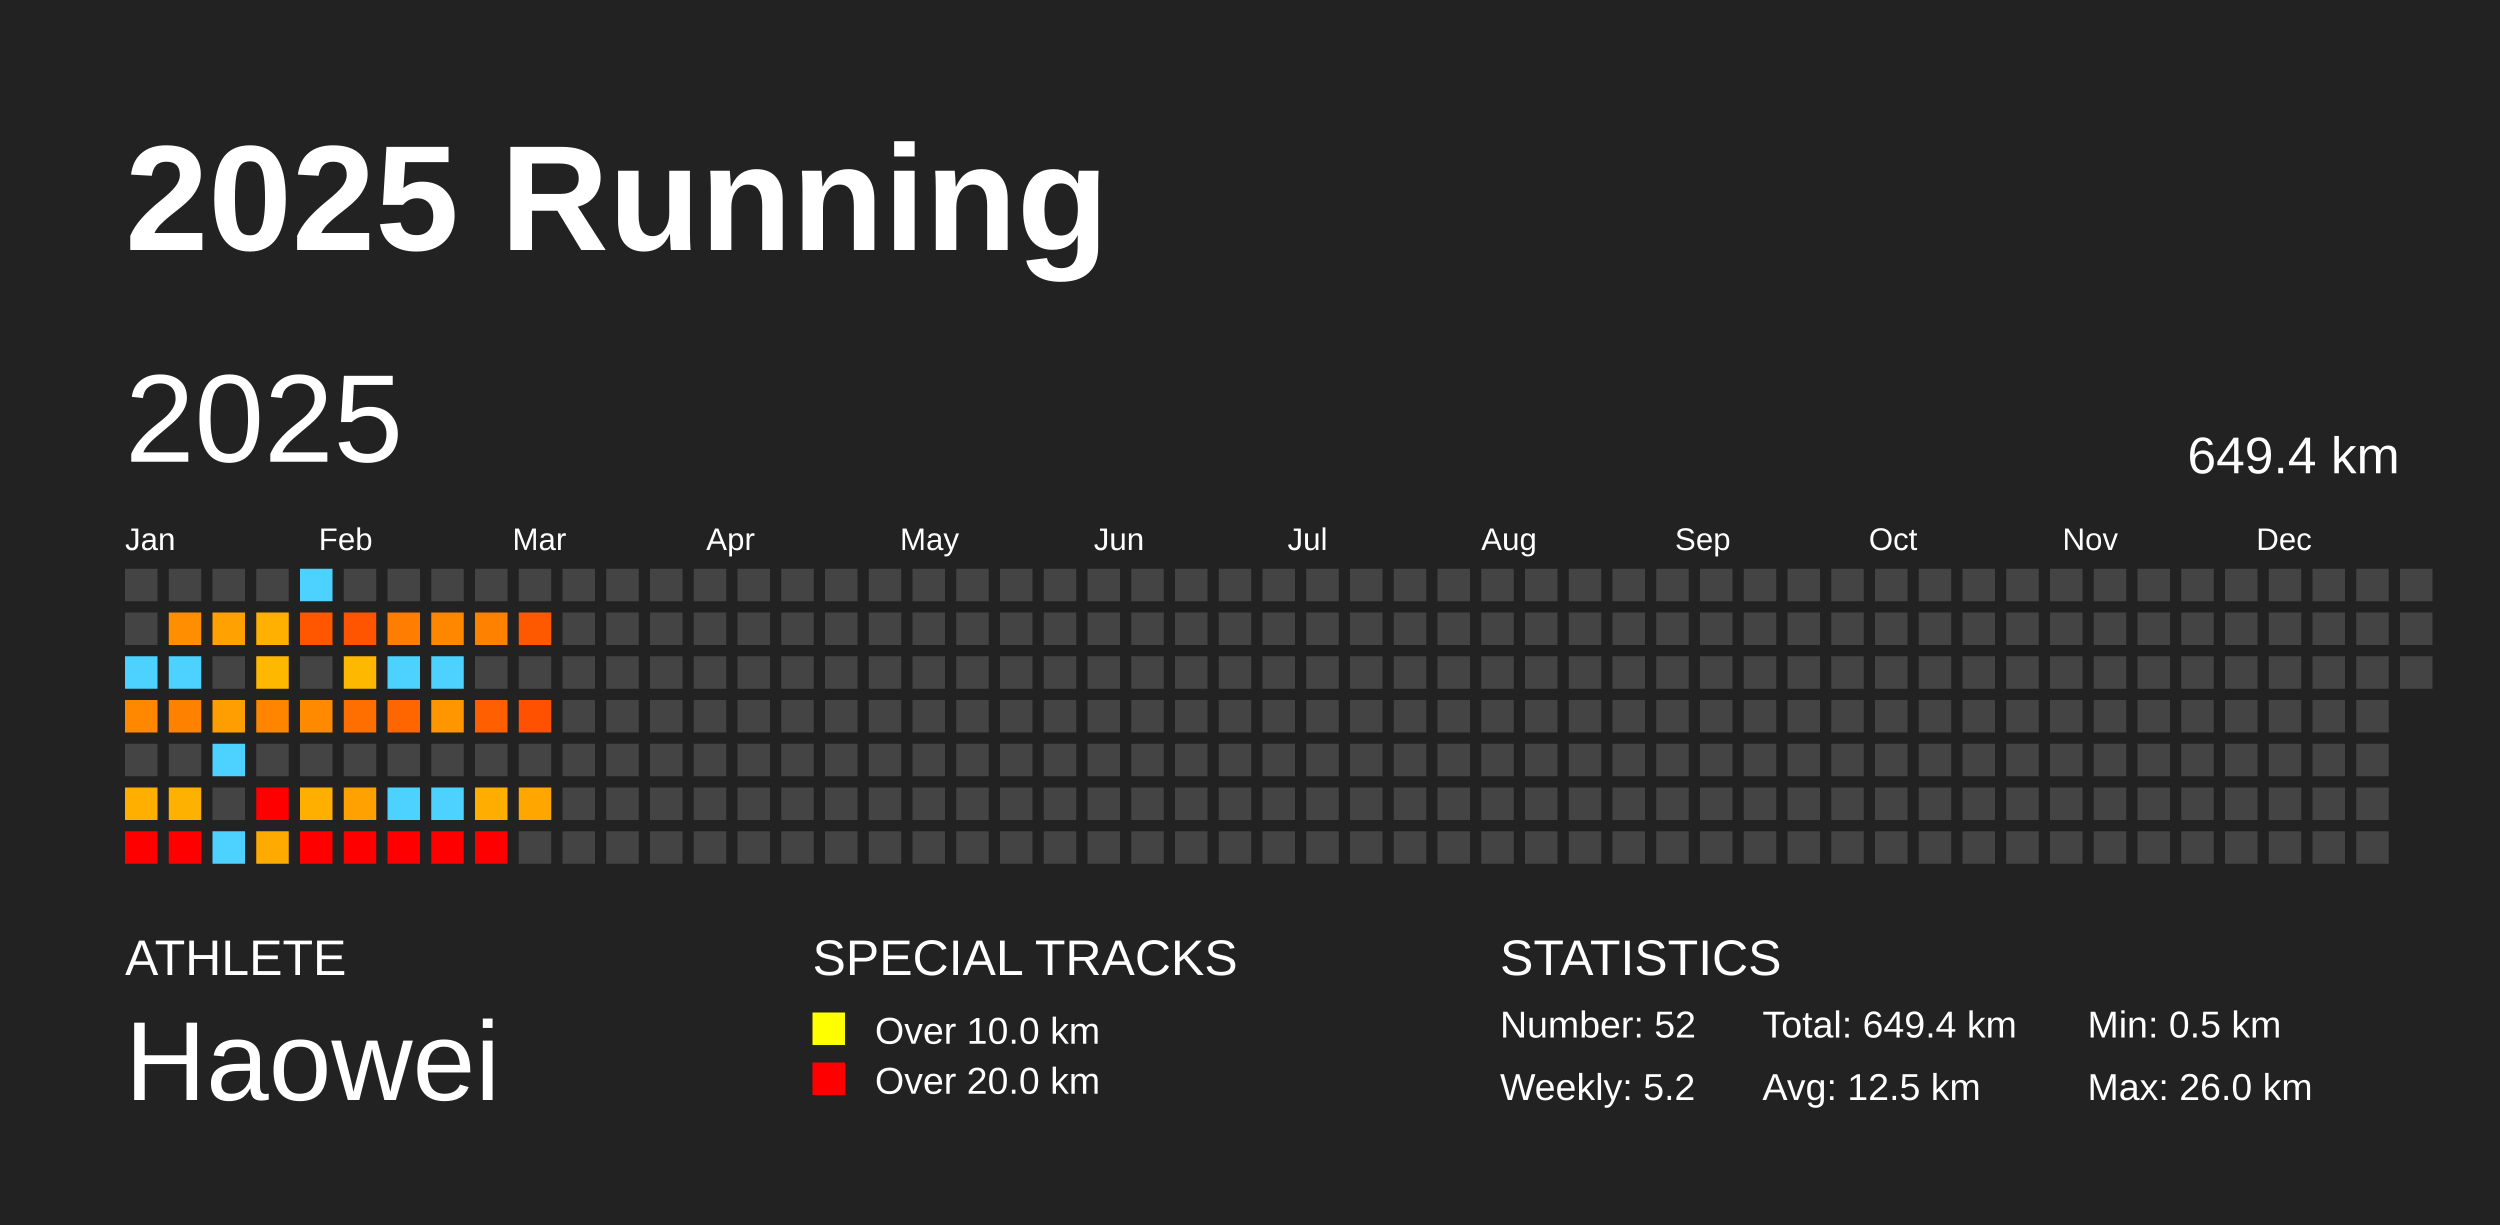
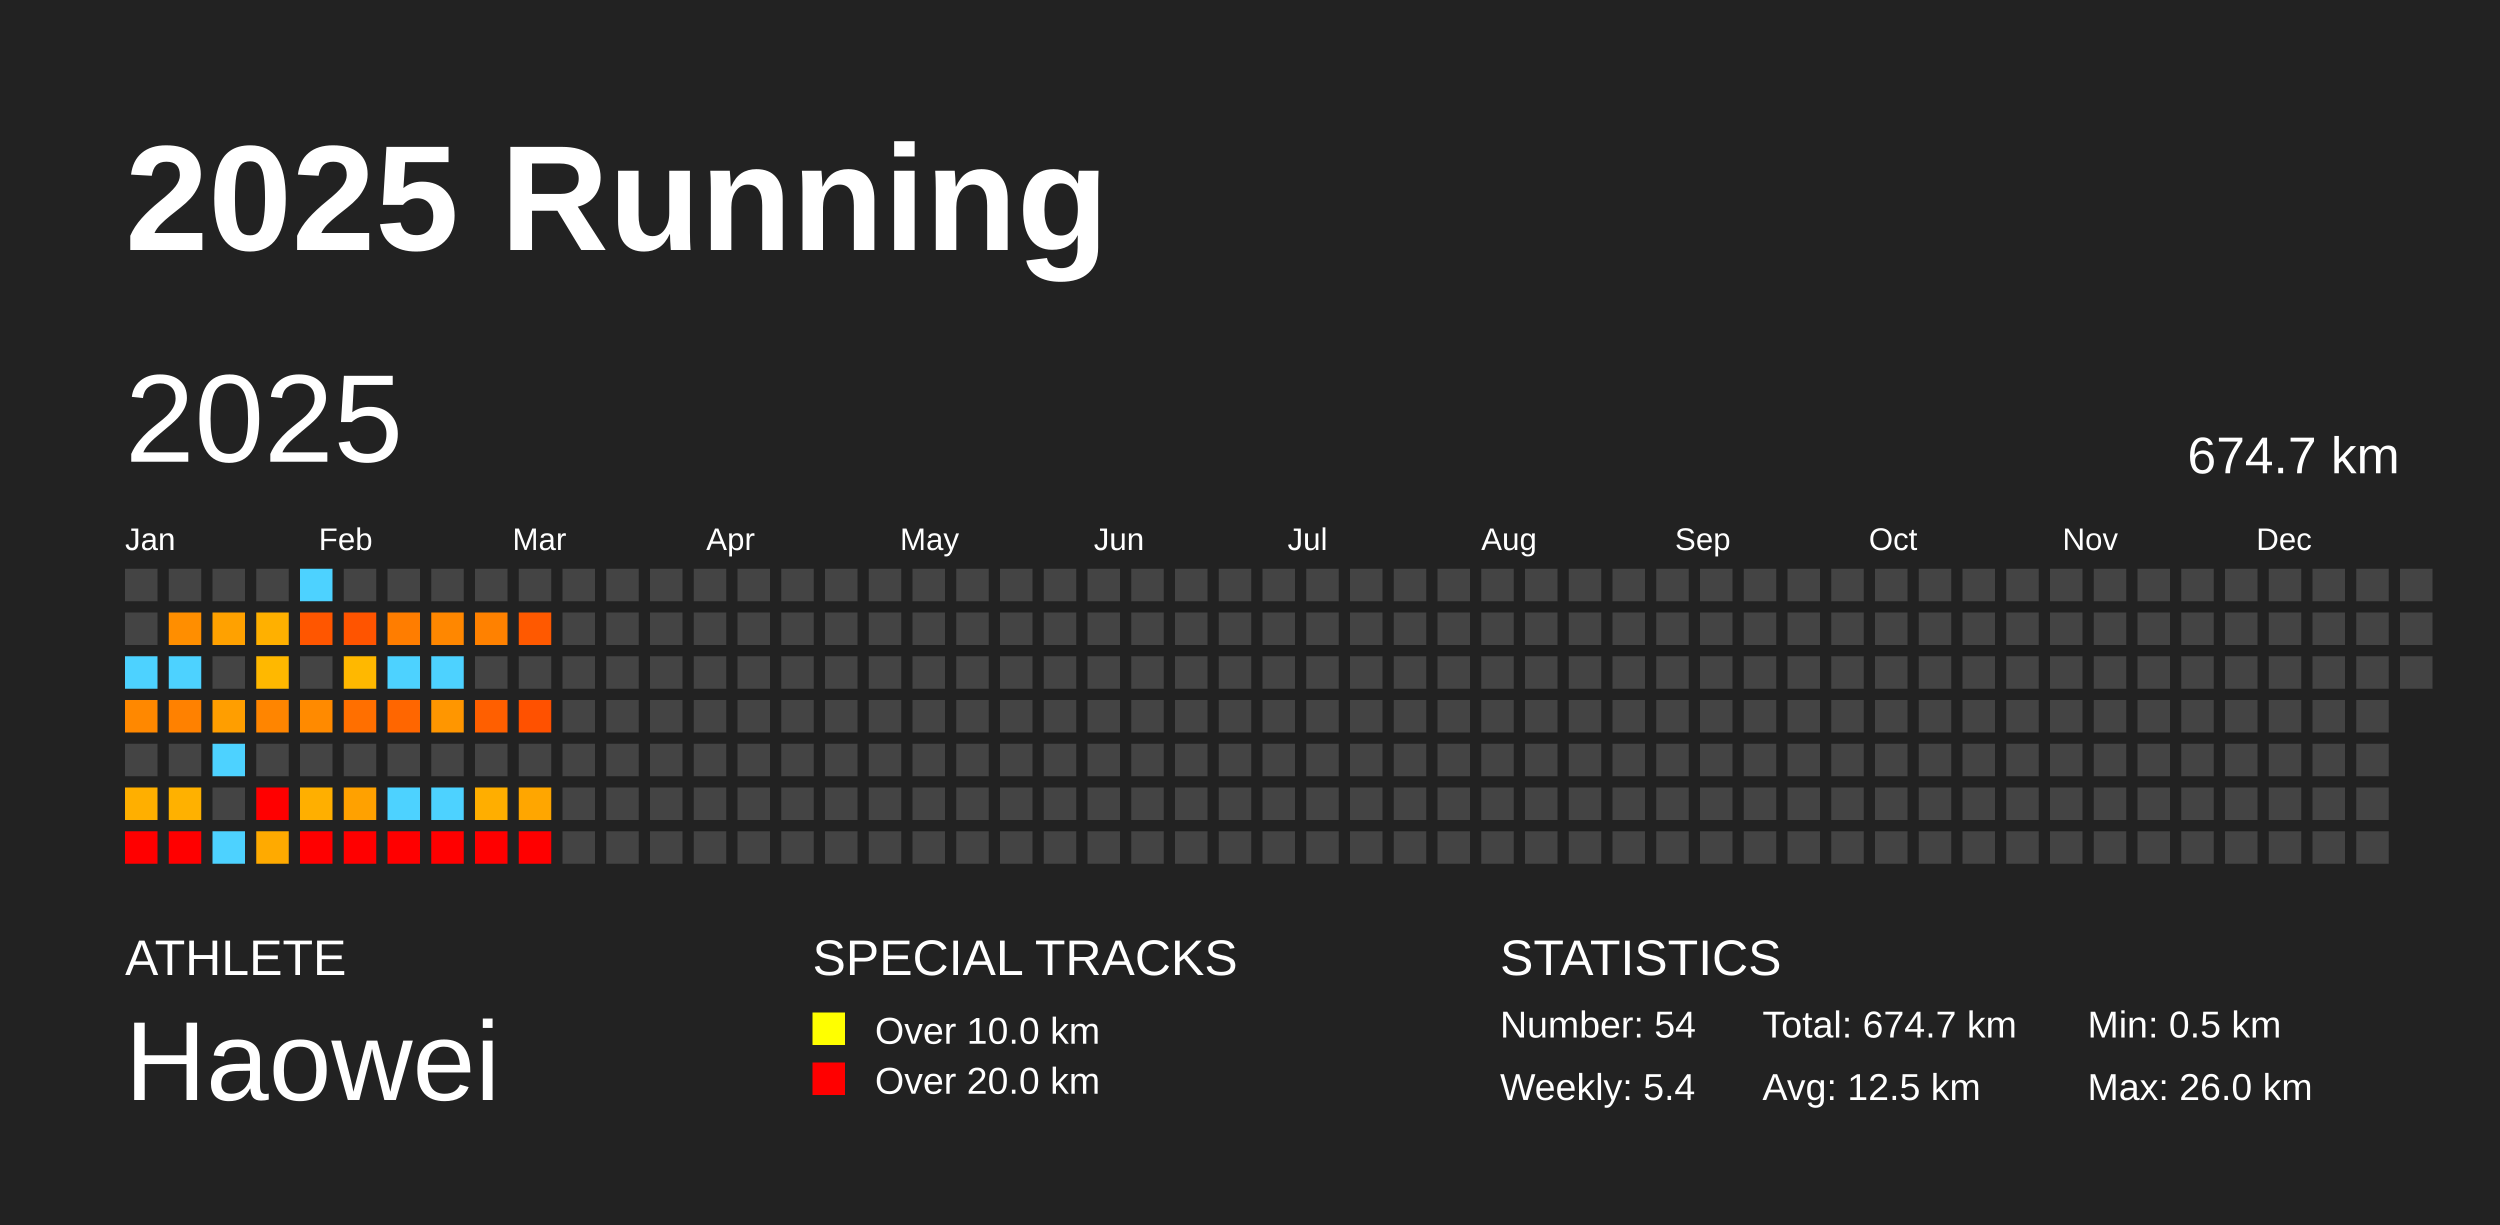
<svg xmlns="http://www.w3.org/2000/svg" baseProfile="full" height="98mm" version="1.1" viewBox="0,0,200,98" width="200mm">
  <defs />
  <rect fill="#222222" height="98" width="200" x="0" y="0" />
  <text fill="#FFFFFF" style="font-size:12px; font-family:Arial; font-weight:bold;" x="10" y="20">2025 Running</text>
  <text fill="#FFFFFF" style="font-size:4px; font-family:Arial" x="10" y="78">ATHLETE</text>
  <text fill="#FFFFFF" style="font-size:9px; font-family:Arial" x="10" y="88">Haowei</text>
  <text fill="#FFFFFF" style="font-size:4px; font-family:Arial" x="65" y="78">SPECIAL TRACKS</text>
  <rect fill="yellow" height="2.6" width="2.6" x="65" y="81" />
  <text fill="#FFFFFF" style="font-size:3px; font-family:Arial" x="70" y="83.5">Over 10.0 km</text>
  <rect fill="red" height="2.6" width="2.6" x="65" y="85" />
  <text fill="#FFFFFF" style="font-size:3px; font-family:Arial" x="70" y="87.5">Over 20.0 km</text>
  <text fill="#FFFFFF" style="font-size:4px; font-family:Arial" x="120" y="78">STATISTICS</text>
-   <text fill="#FFFFFF" style="font-size:3px; font-family:Arial" x="120" y="83">Number: 52</text>
-   <text fill="#FFFFFF" style="font-size:3px; font-family:Arial" x="120" y="88">Weekly: 5.2</text>
-   <text fill="#FFFFFF" style="font-size:3px; font-family:Arial" x="141" y="83">Total: 649.4 km</text>
+   <text fill="#FFFFFF" style="font-size:3px; font-family:Arial" x="120" y="83">Number: 54</text>
+   <text fill="#FFFFFF" style="font-size:3px; font-family:Arial" x="120" y="88">Weekly: 5.4</text>
+   <text fill="#FFFFFF" style="font-size:3px; font-family:Arial" x="141" y="83">Total: 674.7 km</text>
  <text fill="#FFFFFF" style="font-size:3px; font-family:Arial" x="141" y="88">Avg: 12.5 km</text>
  <text fill="#FFFFFF" style="font-size:3px; font-family:Arial" x="167" y="83">Min: 0.5 km</text>
  <text fill="#FFFFFF" style="font-size:3px; font-family:Arial" x="167" y="88">Max: 26.0 km</text>
  <text dominant-baseline="hanging" fill="#FFFFFF" style="font-size:10.0px; font-family:Arial;" x="10" y="30">2025</text>
-   <text dominant-baseline="hanging" fill="#FFFFFF" style="font-size:4.125px; font-family:Arial;" x="175" y="35">649.4 km</text>
+   <text dominant-baseline="hanging" fill="#FFFFFF" style="font-size:4.125px; font-family:Arial;" x="175" y="35">674.7 km</text>
  <text fill="#FFFFFF" style="font-size:2.5px; font-family:Arial" x="10.0" y="44">Jan</text>
  <text fill="#FFFFFF" style="font-size:2.5px; font-family:Arial" x="25.5" y="44">Feb</text>
  <text fill="#FFFFFF" style="font-size:2.5px; font-family:Arial" x="41.0" y="44">Mar</text>
  <text fill="#FFFFFF" style="font-size:2.5px; font-family:Arial" x="56.5" y="44">Apr</text>
  <text fill="#FFFFFF" style="font-size:2.5px; font-family:Arial" x="72.0" y="44">May</text>
  <text fill="#FFFFFF" style="font-size:2.5px; font-family:Arial" x="87.5" y="44">Jun</text>
  <text fill="#FFFFFF" style="font-size:2.5px; font-family:Arial" x="103.0" y="44">Jul</text>
  <text fill="#FFFFFF" style="font-size:2.5px; font-family:Arial" x="118.5" y="44">Aug</text>
  <text fill="#FFFFFF" style="font-size:2.5px; font-family:Arial" x="134.0" y="44">Sep</text>
  <text fill="#FFFFFF" style="font-size:2.5px; font-family:Arial" x="149.5" y="44">Oct</text>
  <text fill="#FFFFFF" style="font-size:2.5px; font-family:Arial" x="165.0" y="44">Nov</text>
  <text fill="#FFFFFF" style="font-size:2.5px; font-family:Arial" x="180.5" y="44">Dec</text>
  <rect fill="#444444" height="2.6" width="2.6" x="10.0" y="45.5" />
  <rect fill="#444444" height="2.6" width="2.6" x="10.0" y="49.0" />
  <rect fill="#4dd2ff" height="2.6" width="2.6" x="10.0" y="52.5" />
  <rect fill="#ff8800" height="2.6" width="2.6" x="10.0" y="56.0" />
  <rect fill="#444444" height="2.6" width="2.6" x="10.0" y="59.5" />
  <rect fill="#ffaf00" height="2.6" width="2.6" x="10.0" y="63.0" />
  <rect fill="red" height="2.6" width="2.6" x="10.0" y="66.5" />
  <rect fill="#444444" height="2.6" width="2.6" x="13.5" y="45.5" />
  <rect fill="#ff8e00" height="2.6" width="2.6" x="13.5" y="49.0" />
  <rect fill="#4dd2ff" height="2.6" width="2.6" x="13.5" y="52.5" />
  <rect fill="#ff8100" height="2.6" width="2.6" x="13.5" y="56.0" />
  <rect fill="#444444" height="2.6" width="2.6" x="13.5" y="59.5" />
  <rect fill="#ffb100" height="2.6" width="2.6" x="13.5" y="63.0" />
  <rect fill="red" height="2.6" width="2.6" x="13.5" y="66.5" />
  <rect fill="#444444" height="2.6" width="2.6" x="17.0" y="45.5" />
  <rect fill="#ffa100" height="2.6" width="2.6" x="17.0" y="49.0" />
  <rect fill="#444444" height="2.6" width="2.6" x="17.0" y="52.5" />
  <rect fill="#ff9e00" height="2.6" width="2.6" x="17.0" y="56.0" />
  <rect fill="#4dd2ff" height="2.6" width="2.6" x="17.0" y="59.5" />
  <rect fill="#444444" height="2.6" width="2.6" x="17.0" y="63.0" />
  <rect fill="#4dd2ff" height="2.6" width="2.6" x="17.0" y="66.5" />
  <rect fill="#444444" height="2.6" width="2.6" x="20.5" y="45.5" />
  <rect fill="#ffb000" height="2.6" width="2.6" x="20.5" y="49.0" />
  <rect fill="#ffb800" height="2.6" width="2.6" x="20.5" y="52.5" />
  <rect fill="#ff8500" height="2.6" width="2.6" x="20.5" y="56.0" />
  <rect fill="#444444" height="2.6" width="2.6" x="20.5" y="59.5" />
  <rect fill="red" height="2.6" width="2.6" x="20.5" y="63.0" />
  <rect fill="#ffaa00" height="2.6" width="2.6" x="20.5" y="66.5" />
  <rect fill="#4dd2ff" height="2.6" width="2.6" x="24.0" y="45.5" />
  <rect fill="#ff5600" height="2.6" width="2.6" x="24.0" y="49.0" />
  <rect fill="#444444" height="2.6" width="2.6" x="24.0" y="52.5" />
  <rect fill="#ff8a00" height="2.6" width="2.6" x="24.0" y="56.0" />
  <rect fill="#444444" height="2.6" width="2.6" x="24.0" y="59.5" />
  <rect fill="#ffaf00" height="2.6" width="2.6" x="24.0" y="63.0" />
  <rect fill="red" height="2.6" width="2.6" x="24.0" y="66.5" />
  <rect fill="#444444" height="2.6" width="2.6" x="27.5" y="45.5" />
  <rect fill="#ff5400" height="2.6" width="2.6" x="27.5" y="49.0" />
  <rect fill="#ffb800" height="2.6" width="2.6" x="27.5" y="52.5" />
  <rect fill="#ff6f00" height="2.6" width="2.6" x="27.5" y="56.0" />
  <rect fill="#444444" height="2.6" width="2.6" x="27.5" y="59.5" />
  <rect fill="#ffa100" height="2.6" width="2.6" x="27.5" y="63.0" />
  <rect fill="red" height="2.6" width="2.6" x="27.5" y="66.5" />
  <rect fill="#444444" height="2.6" width="2.6" x="31.0" y="45.5" />
  <rect fill="#ff7d00" height="2.6" width="2.6" x="31.0" y="49.0" />
  <rect fill="#4dd2ff" height="2.6" width="2.6" x="31.0" y="52.5" />
  <rect fill="#ff6600" height="2.6" width="2.6" x="31.0" y="56.0" />
  <rect fill="#444444" height="2.6" width="2.6" x="31.0" y="59.5" />
  <rect fill="#4dd2ff" height="2.6" width="2.6" x="31.0" y="63.0" />
  <rect fill="red" height="2.6" width="2.6" x="31.0" y="66.5" />
  <rect fill="#444444" height="2.6" width="2.6" x="34.5" y="45.5" />
  <rect fill="#ff8700" height="2.6" width="2.6" x="34.5" y="49.0" />
  <rect fill="#4dd2ff" height="2.6" width="2.6" x="34.5" y="52.5" />
  <rect fill="#ff9600" height="2.6" width="2.6" x="34.5" y="56.0" />
  <rect fill="#444444" height="2.6" width="2.6" x="34.5" y="59.5" />
  <rect fill="#4dd2ff" height="2.6" width="2.6" x="34.5" y="63.0" />
  <rect fill="red" height="2.6" width="2.6" x="34.5" y="66.5" />
  <rect fill="#444444" height="2.6" width="2.6" x="38.0" y="45.5" />
  <rect fill="#ff8100" height="2.6" width="2.6" x="38.0" y="49.0" />
  <rect fill="#444444" height="2.6" width="2.6" x="38.0" y="52.5" />
  <rect fill="#ff5f00" height="2.6" width="2.6" x="38.0" y="56.0" />
  <rect fill="#444444" height="2.6" width="2.6" x="38.0" y="59.5" />
  <rect fill="#ffae00" height="2.6" width="2.6" x="38.0" y="63.0" />
  <rect fill="red" height="2.6" width="2.6" x="38.0" y="66.5" />
  <rect fill="#444444" height="2.6" width="2.6" x="41.5" y="45.5" />
  <rect fill="#ff5900" height="2.6" width="2.6" x="41.5" y="49.0" />
  <rect fill="#444444" height="2.6" width="2.6" x="41.5" y="52.5" />
  <rect fill="#ff5100" height="2.6" width="2.6" x="41.5" y="56.0" />
  <rect fill="#444444" height="2.6" width="2.6" x="41.5" y="59.5" />
  <rect fill="#ffa600" height="2.6" width="2.6" x="41.5" y="63.0" />
-   <rect fill="#444444" height="2.6" width="2.6" x="41.5" y="66.5" />
+   <rect fill="red" height="2.6" width="2.6" x="41.5" y="66.5" />
  <rect fill="#444444" height="2.6" width="2.6" x="45.0" y="45.5" />
  <rect fill="#444444" height="2.6" width="2.6" x="45.0" y="49.0" />
  <rect fill="#444444" height="2.6" width="2.6" x="45.0" y="52.5" />
  <rect fill="#444444" height="2.6" width="2.6" x="45.0" y="56.0" />
  <rect fill="#444444" height="2.6" width="2.6" x="45.0" y="59.5" />
  <rect fill="#444444" height="2.6" width="2.6" x="45.0" y="63.0" />
  <rect fill="#444444" height="2.6" width="2.6" x="45.0" y="66.5" />
  <rect fill="#444444" height="2.6" width="2.6" x="48.5" y="45.5" />
  <rect fill="#444444" height="2.6" width="2.6" x="48.5" y="49.0" />
  <rect fill="#444444" height="2.6" width="2.6" x="48.5" y="52.5" />
  <rect fill="#444444" height="2.6" width="2.6" x="48.5" y="56.0" />
  <rect fill="#444444" height="2.6" width="2.6" x="48.5" y="59.5" />
  <rect fill="#444444" height="2.6" width="2.6" x="48.5" y="63.0" />
  <rect fill="#444444" height="2.6" width="2.6" x="48.5" y="66.5" />
  <rect fill="#444444" height="2.6" width="2.6" x="52.0" y="45.5" />
  <rect fill="#444444" height="2.6" width="2.6" x="52.0" y="49.0" />
  <rect fill="#444444" height="2.6" width="2.6" x="52.0" y="52.5" />
  <rect fill="#444444" height="2.6" width="2.6" x="52.0" y="56.0" />
  <rect fill="#444444" height="2.6" width="2.6" x="52.0" y="59.5" />
  <rect fill="#444444" height="2.6" width="2.6" x="52.0" y="63.0" />
  <rect fill="#444444" height="2.6" width="2.6" x="52.0" y="66.5" />
  <rect fill="#444444" height="2.6" width="2.6" x="55.5" y="45.5" />
  <rect fill="#444444" height="2.6" width="2.6" x="55.5" y="49.0" />
  <rect fill="#444444" height="2.6" width="2.6" x="55.5" y="52.5" />
  <rect fill="#444444" height="2.6" width="2.6" x="55.5" y="56.0" />
  <rect fill="#444444" height="2.6" width="2.6" x="55.5" y="59.5" />
  <rect fill="#444444" height="2.6" width="2.6" x="55.5" y="63.0" />
  <rect fill="#444444" height="2.6" width="2.6" x="55.5" y="66.5" />
  <rect fill="#444444" height="2.6" width="2.6" x="59.0" y="45.5" />
  <rect fill="#444444" height="2.6" width="2.6" x="59.0" y="49.0" />
  <rect fill="#444444" height="2.6" width="2.6" x="59.0" y="52.5" />
  <rect fill="#444444" height="2.6" width="2.6" x="59.0" y="56.0" />
  <rect fill="#444444" height="2.6" width="2.6" x="59.0" y="59.5" />
  <rect fill="#444444" height="2.6" width="2.6" x="59.0" y="63.0" />
  <rect fill="#444444" height="2.6" width="2.6" x="59.0" y="66.5" />
  <rect fill="#444444" height="2.6" width="2.6" x="62.5" y="45.5" />
  <rect fill="#444444" height="2.6" width="2.6" x="62.5" y="49.0" />
  <rect fill="#444444" height="2.6" width="2.6" x="62.5" y="52.5" />
  <rect fill="#444444" height="2.6" width="2.6" x="62.5" y="56.0" />
  <rect fill="#444444" height="2.6" width="2.6" x="62.5" y="59.5" />
  <rect fill="#444444" height="2.6" width="2.6" x="62.5" y="63.0" />
  <rect fill="#444444" height="2.6" width="2.6" x="62.5" y="66.5" />
  <rect fill="#444444" height="2.6" width="2.6" x="66.0" y="45.5" />
  <rect fill="#444444" height="2.6" width="2.6" x="66.0" y="49.0" />
  <rect fill="#444444" height="2.6" width="2.6" x="66.0" y="52.5" />
  <rect fill="#444444" height="2.6" width="2.6" x="66.0" y="56.0" />
  <rect fill="#444444" height="2.6" width="2.6" x="66.0" y="59.5" />
  <rect fill="#444444" height="2.6" width="2.6" x="66.0" y="63.0" />
  <rect fill="#444444" height="2.6" width="2.6" x="66.0" y="66.5" />
  <rect fill="#444444" height="2.6" width="2.6" x="69.5" y="45.5" />
  <rect fill="#444444" height="2.6" width="2.6" x="69.5" y="49.0" />
  <rect fill="#444444" height="2.6" width="2.6" x="69.5" y="52.5" />
  <rect fill="#444444" height="2.6" width="2.6" x="69.5" y="56.0" />
  <rect fill="#444444" height="2.6" width="2.6" x="69.5" y="59.5" />
  <rect fill="#444444" height="2.6" width="2.6" x="69.5" y="63.0" />
  <rect fill="#444444" height="2.6" width="2.6" x="69.5" y="66.5" />
  <rect fill="#444444" height="2.6" width="2.6" x="73.0" y="45.5" />
  <rect fill="#444444" height="2.6" width="2.6" x="73.0" y="49.0" />
  <rect fill="#444444" height="2.6" width="2.6" x="73.0" y="52.5" />
  <rect fill="#444444" height="2.6" width="2.6" x="73.0" y="56.0" />
  <rect fill="#444444" height="2.6" width="2.6" x="73.0" y="59.5" />
  <rect fill="#444444" height="2.6" width="2.6" x="73.0" y="63.0" />
  <rect fill="#444444" height="2.6" width="2.6" x="73.0" y="66.5" />
  <rect fill="#444444" height="2.6" width="2.6" x="76.5" y="45.5" />
  <rect fill="#444444" height="2.6" width="2.6" x="76.5" y="49.0" />
  <rect fill="#444444" height="2.6" width="2.6" x="76.5" y="52.5" />
  <rect fill="#444444" height="2.6" width="2.6" x="76.5" y="56.0" />
  <rect fill="#444444" height="2.6" width="2.6" x="76.5" y="59.5" />
  <rect fill="#444444" height="2.6" width="2.6" x="76.5" y="63.0" />
  <rect fill="#444444" height="2.6" width="2.6" x="76.5" y="66.5" />
  <rect fill="#444444" height="2.6" width="2.6" x="80.0" y="45.5" />
  <rect fill="#444444" height="2.6" width="2.6" x="80.0" y="49.0" />
  <rect fill="#444444" height="2.6" width="2.6" x="80.0" y="52.5" />
  <rect fill="#444444" height="2.6" width="2.6" x="80.0" y="56.0" />
  <rect fill="#444444" height="2.6" width="2.6" x="80.0" y="59.5" />
  <rect fill="#444444" height="2.6" width="2.6" x="80.0" y="63.0" />
  <rect fill="#444444" height="2.6" width="2.6" x="80.0" y="66.5" />
  <rect fill="#444444" height="2.6" width="2.6" x="83.5" y="45.5" />
  <rect fill="#444444" height="2.6" width="2.6" x="83.5" y="49.0" />
  <rect fill="#444444" height="2.6" width="2.6" x="83.5" y="52.5" />
  <rect fill="#444444" height="2.6" width="2.6" x="83.5" y="56.0" />
  <rect fill="#444444" height="2.6" width="2.6" x="83.5" y="59.5" />
  <rect fill="#444444" height="2.6" width="2.6" x="83.5" y="63.0" />
  <rect fill="#444444" height="2.6" width="2.6" x="83.5" y="66.5" />
  <rect fill="#444444" height="2.6" width="2.6" x="87.0" y="45.5" />
  <rect fill="#444444" height="2.6" width="2.6" x="87.0" y="49.0" />
  <rect fill="#444444" height="2.6" width="2.6" x="87.0" y="52.5" />
  <rect fill="#444444" height="2.6" width="2.6" x="87.0" y="56.0" />
  <rect fill="#444444" height="2.6" width="2.6" x="87.0" y="59.5" />
  <rect fill="#444444" height="2.6" width="2.6" x="87.0" y="63.0" />
  <rect fill="#444444" height="2.6" width="2.6" x="87.0" y="66.5" />
  <rect fill="#444444" height="2.6" width="2.6" x="90.5" y="45.5" />
  <rect fill="#444444" height="2.6" width="2.6" x="90.5" y="49.0" />
  <rect fill="#444444" height="2.6" width="2.6" x="90.5" y="52.5" />
  <rect fill="#444444" height="2.6" width="2.6" x="90.5" y="56.0" />
  <rect fill="#444444" height="2.6" width="2.6" x="90.5" y="59.5" />
  <rect fill="#444444" height="2.6" width="2.6" x="90.5" y="63.0" />
  <rect fill="#444444" height="2.6" width="2.6" x="90.5" y="66.5" />
  <rect fill="#444444" height="2.6" width="2.6" x="94.0" y="45.5" />
  <rect fill="#444444" height="2.6" width="2.6" x="94.0" y="49.0" />
  <rect fill="#444444" height="2.6" width="2.6" x="94.0" y="52.5" />
  <rect fill="#444444" height="2.6" width="2.6" x="94.0" y="56.0" />
  <rect fill="#444444" height="2.6" width="2.6" x="94.0" y="59.5" />
  <rect fill="#444444" height="2.6" width="2.6" x="94.0" y="63.0" />
  <rect fill="#444444" height="2.6" width="2.6" x="94.0" y="66.5" />
  <rect fill="#444444" height="2.6" width="2.6" x="97.5" y="45.5" />
  <rect fill="#444444" height="2.6" width="2.6" x="97.5" y="49.0" />
  <rect fill="#444444" height="2.6" width="2.6" x="97.5" y="52.5" />
  <rect fill="#444444" height="2.6" width="2.6" x="97.5" y="56.0" />
  <rect fill="#444444" height="2.6" width="2.6" x="97.5" y="59.5" />
  <rect fill="#444444" height="2.6" width="2.6" x="97.5" y="63.0" />
  <rect fill="#444444" height="2.6" width="2.6" x="97.5" y="66.5" />
  <rect fill="#444444" height="2.6" width="2.6" x="101.0" y="45.5" />
  <rect fill="#444444" height="2.6" width="2.6" x="101.0" y="49.0" />
  <rect fill="#444444" height="2.6" width="2.6" x="101.0" y="52.5" />
  <rect fill="#444444" height="2.6" width="2.6" x="101.0" y="56.0" />
  <rect fill="#444444" height="2.6" width="2.6" x="101.0" y="59.5" />
  <rect fill="#444444" height="2.6" width="2.6" x="101.0" y="63.0" />
  <rect fill="#444444" height="2.6" width="2.6" x="101.0" y="66.5" />
  <rect fill="#444444" height="2.6" width="2.6" x="104.5" y="45.5" />
  <rect fill="#444444" height="2.6" width="2.6" x="104.5" y="49.0" />
  <rect fill="#444444" height="2.6" width="2.6" x="104.5" y="52.5" />
  <rect fill="#444444" height="2.6" width="2.6" x="104.5" y="56.0" />
  <rect fill="#444444" height="2.6" width="2.6" x="104.5" y="59.5" />
  <rect fill="#444444" height="2.6" width="2.6" x="104.5" y="63.0" />
  <rect fill="#444444" height="2.6" width="2.6" x="104.5" y="66.5" />
  <rect fill="#444444" height="2.6" width="2.6" x="108.0" y="45.5" />
  <rect fill="#444444" height="2.6" width="2.6" x="108.0" y="49.0" />
  <rect fill="#444444" height="2.6" width="2.6" x="108.0" y="52.5" />
  <rect fill="#444444" height="2.6" width="2.6" x="108.0" y="56.0" />
  <rect fill="#444444" height="2.6" width="2.6" x="108.0" y="59.5" />
  <rect fill="#444444" height="2.6" width="2.6" x="108.0" y="63.0" />
  <rect fill="#444444" height="2.6" width="2.6" x="108.0" y="66.5" />
  <rect fill="#444444" height="2.6" width="2.6" x="111.5" y="45.5" />
  <rect fill="#444444" height="2.6" width="2.6" x="111.5" y="49.0" />
  <rect fill="#444444" height="2.6" width="2.6" x="111.5" y="52.5" />
  <rect fill="#444444" height="2.6" width="2.6" x="111.5" y="56.0" />
  <rect fill="#444444" height="2.6" width="2.6" x="111.5" y="59.5" />
  <rect fill="#444444" height="2.6" width="2.6" x="111.5" y="63.0" />
  <rect fill="#444444" height="2.6" width="2.6" x="111.5" y="66.5" />
  <rect fill="#444444" height="2.6" width="2.6" x="115.0" y="45.5" />
  <rect fill="#444444" height="2.6" width="2.6" x="115.0" y="49.0" />
  <rect fill="#444444" height="2.6" width="2.6" x="115.0" y="52.5" />
  <rect fill="#444444" height="2.6" width="2.6" x="115.0" y="56.0" />
  <rect fill="#444444" height="2.6" width="2.6" x="115.0" y="59.5" />
  <rect fill="#444444" height="2.6" width="2.6" x="115.0" y="63.0" />
  <rect fill="#444444" height="2.6" width="2.6" x="115.0" y="66.5" />
  <rect fill="#444444" height="2.6" width="2.6" x="118.5" y="45.5" />
  <rect fill="#444444" height="2.6" width="2.6" x="118.5" y="49.0" />
  <rect fill="#444444" height="2.6" width="2.6" x="118.5" y="52.5" />
  <rect fill="#444444" height="2.6" width="2.6" x="118.5" y="56.0" />
  <rect fill="#444444" height="2.6" width="2.6" x="118.5" y="59.5" />
  <rect fill="#444444" height="2.6" width="2.6" x="118.5" y="63.0" />
  <rect fill="#444444" height="2.6" width="2.6" x="118.5" y="66.5" />
  <rect fill="#444444" height="2.6" width="2.6" x="122.0" y="45.5" />
  <rect fill="#444444" height="2.6" width="2.6" x="122.0" y="49.0" />
  <rect fill="#444444" height="2.6" width="2.6" x="122.0" y="52.5" />
  <rect fill="#444444" height="2.6" width="2.6" x="122.0" y="56.0" />
  <rect fill="#444444" height="2.6" width="2.6" x="122.0" y="59.5" />
  <rect fill="#444444" height="2.6" width="2.6" x="122.0" y="63.0" />
  <rect fill="#444444" height="2.6" width="2.6" x="122.0" y="66.5" />
  <rect fill="#444444" height="2.6" width="2.6" x="125.5" y="45.5" />
  <rect fill="#444444" height="2.6" width="2.6" x="125.5" y="49.0" />
  <rect fill="#444444" height="2.6" width="2.6" x="125.5" y="52.5" />
  <rect fill="#444444" height="2.6" width="2.6" x="125.5" y="56.0" />
  <rect fill="#444444" height="2.6" width="2.6" x="125.5" y="59.5" />
  <rect fill="#444444" height="2.6" width="2.6" x="125.5" y="63.0" />
  <rect fill="#444444" height="2.6" width="2.6" x="125.5" y="66.5" />
  <rect fill="#444444" height="2.6" width="2.6" x="129.0" y="45.5" />
  <rect fill="#444444" height="2.6" width="2.6" x="129.0" y="49.0" />
  <rect fill="#444444" height="2.6" width="2.6" x="129.0" y="52.5" />
  <rect fill="#444444" height="2.6" width="2.6" x="129.0" y="56.0" />
  <rect fill="#444444" height="2.6" width="2.6" x="129.0" y="59.5" />
  <rect fill="#444444" height="2.6" width="2.6" x="129.0" y="63.0" />
  <rect fill="#444444" height="2.6" width="2.6" x="129.0" y="66.5" />
  <rect fill="#444444" height="2.6" width="2.6" x="132.5" y="45.5" />
  <rect fill="#444444" height="2.6" width="2.6" x="132.5" y="49.0" />
  <rect fill="#444444" height="2.6" width="2.6" x="132.5" y="52.5" />
  <rect fill="#444444" height="2.6" width="2.6" x="132.5" y="56.0" />
  <rect fill="#444444" height="2.6" width="2.6" x="132.5" y="59.5" />
  <rect fill="#444444" height="2.6" width="2.6" x="132.5" y="63.0" />
  <rect fill="#444444" height="2.6" width="2.6" x="132.5" y="66.5" />
  <rect fill="#444444" height="2.6" width="2.6" x="136.0" y="45.5" />
  <rect fill="#444444" height="2.6" width="2.6" x="136.0" y="49.0" />
  <rect fill="#444444" height="2.6" width="2.6" x="136.0" y="52.5" />
  <rect fill="#444444" height="2.6" width="2.6" x="136.0" y="56.0" />
  <rect fill="#444444" height="2.6" width="2.6" x="136.0" y="59.5" />
  <rect fill="#444444" height="2.6" width="2.6" x="136.0" y="63.0" />
  <rect fill="#444444" height="2.6" width="2.6" x="136.0" y="66.5" />
  <rect fill="#444444" height="2.6" width="2.6" x="139.5" y="45.5" />
  <rect fill="#444444" height="2.6" width="2.6" x="139.5" y="49.0" />
  <rect fill="#444444" height="2.6" width="2.6" x="139.5" y="52.5" />
  <rect fill="#444444" height="2.6" width="2.6" x="139.5" y="56.0" />
  <rect fill="#444444" height="2.6" width="2.6" x="139.5" y="59.5" />
  <rect fill="#444444" height="2.6" width="2.6" x="139.5" y="63.0" />
  <rect fill="#444444" height="2.6" width="2.6" x="139.5" y="66.5" />
  <rect fill="#444444" height="2.6" width="2.6" x="143.0" y="45.5" />
  <rect fill="#444444" height="2.6" width="2.6" x="143.0" y="49.0" />
  <rect fill="#444444" height="2.6" width="2.6" x="143.0" y="52.5" />
  <rect fill="#444444" height="2.6" width="2.6" x="143.0" y="56.0" />
  <rect fill="#444444" height="2.6" width="2.6" x="143.0" y="59.5" />
  <rect fill="#444444" height="2.6" width="2.6" x="143.0" y="63.0" />
  <rect fill="#444444" height="2.6" width="2.6" x="143.0" y="66.5" />
  <rect fill="#444444" height="2.6" width="2.6" x="146.5" y="45.5" />
  <rect fill="#444444" height="2.6" width="2.6" x="146.5" y="49.0" />
  <rect fill="#444444" height="2.6" width="2.6" x="146.5" y="52.5" />
  <rect fill="#444444" height="2.6" width="2.6" x="146.5" y="56.0" />
  <rect fill="#444444" height="2.6" width="2.6" x="146.5" y="59.5" />
  <rect fill="#444444" height="2.6" width="2.6" x="146.5" y="63.0" />
  <rect fill="#444444" height="2.6" width="2.6" x="146.5" y="66.5" />
  <rect fill="#444444" height="2.6" width="2.6" x="150.0" y="45.5" />
  <rect fill="#444444" height="2.6" width="2.6" x="150.0" y="49.0" />
  <rect fill="#444444" height="2.6" width="2.6" x="150.0" y="52.5" />
  <rect fill="#444444" height="2.6" width="2.6" x="150.0" y="56.0" />
  <rect fill="#444444" height="2.6" width="2.6" x="150.0" y="59.5" />
  <rect fill="#444444" height="2.6" width="2.6" x="150.0" y="63.0" />
  <rect fill="#444444" height="2.6" width="2.6" x="150.0" y="66.5" />
  <rect fill="#444444" height="2.6" width="2.6" x="153.5" y="45.5" />
  <rect fill="#444444" height="2.6" width="2.6" x="153.5" y="49.0" />
  <rect fill="#444444" height="2.6" width="2.6" x="153.5" y="52.5" />
  <rect fill="#444444" height="2.6" width="2.6" x="153.5" y="56.0" />
  <rect fill="#444444" height="2.6" width="2.6" x="153.5" y="59.5" />
  <rect fill="#444444" height="2.6" width="2.6" x="153.5" y="63.0" />
  <rect fill="#444444" height="2.6" width="2.6" x="153.5" y="66.5" />
  <rect fill="#444444" height="2.6" width="2.6" x="157.0" y="45.5" />
  <rect fill="#444444" height="2.6" width="2.6" x="157.0" y="49.0" />
  <rect fill="#444444" height="2.6" width="2.6" x="157.0" y="52.5" />
  <rect fill="#444444" height="2.6" width="2.6" x="157.0" y="56.0" />
  <rect fill="#444444" height="2.6" width="2.6" x="157.0" y="59.5" />
  <rect fill="#444444" height="2.6" width="2.6" x="157.0" y="63.0" />
  <rect fill="#444444" height="2.6" width="2.6" x="157.0" y="66.5" />
  <rect fill="#444444" height="2.6" width="2.6" x="160.5" y="45.5" />
  <rect fill="#444444" height="2.6" width="2.6" x="160.5" y="49.0" />
  <rect fill="#444444" height="2.6" width="2.6" x="160.5" y="52.5" />
  <rect fill="#444444" height="2.6" width="2.6" x="160.5" y="56.0" />
  <rect fill="#444444" height="2.6" width="2.6" x="160.5" y="59.5" />
  <rect fill="#444444" height="2.6" width="2.6" x="160.5" y="63.0" />
  <rect fill="#444444" height="2.6" width="2.6" x="160.5" y="66.5" />
  <rect fill="#444444" height="2.6" width="2.6" x="164.0" y="45.5" />
  <rect fill="#444444" height="2.6" width="2.6" x="164.0" y="49.0" />
  <rect fill="#444444" height="2.6" width="2.6" x="164.0" y="52.5" />
  <rect fill="#444444" height="2.6" width="2.6" x="164.0" y="56.0" />
  <rect fill="#444444" height="2.6" width="2.6" x="164.0" y="59.5" />
  <rect fill="#444444" height="2.6" width="2.6" x="164.0" y="63.0" />
  <rect fill="#444444" height="2.6" width="2.6" x="164.0" y="66.5" />
  <rect fill="#444444" height="2.6" width="2.6" x="167.5" y="45.5" />
  <rect fill="#444444" height="2.6" width="2.6" x="167.5" y="49.0" />
  <rect fill="#444444" height="2.6" width="2.6" x="167.5" y="52.5" />
  <rect fill="#444444" height="2.6" width="2.6" x="167.5" y="56.0" />
  <rect fill="#444444" height="2.6" width="2.6" x="167.5" y="59.5" />
  <rect fill="#444444" height="2.6" width="2.6" x="167.5" y="63.0" />
  <rect fill="#444444" height="2.6" width="2.6" x="167.5" y="66.5" />
  <rect fill="#444444" height="2.6" width="2.6" x="171.0" y="45.5" />
  <rect fill="#444444" height="2.6" width="2.6" x="171.0" y="49.0" />
  <rect fill="#444444" height="2.6" width="2.6" x="171.0" y="52.5" />
  <rect fill="#444444" height="2.6" width="2.6" x="171.0" y="56.0" />
  <rect fill="#444444" height="2.6" width="2.6" x="171.0" y="59.5" />
  <rect fill="#444444" height="2.6" width="2.6" x="171.0" y="63.0" />
  <rect fill="#444444" height="2.6" width="2.6" x="171.0" y="66.5" />
  <rect fill="#444444" height="2.6" width="2.6" x="174.5" y="45.5" />
  <rect fill="#444444" height="2.6" width="2.6" x="174.5" y="49.0" />
  <rect fill="#444444" height="2.6" width="2.6" x="174.5" y="52.5" />
  <rect fill="#444444" height="2.6" width="2.6" x="174.5" y="56.0" />
  <rect fill="#444444" height="2.6" width="2.6" x="174.5" y="59.5" />
  <rect fill="#444444" height="2.6" width="2.6" x="174.5" y="63.0" />
  <rect fill="#444444" height="2.6" width="2.6" x="174.5" y="66.5" />
  <rect fill="#444444" height="2.6" width="2.6" x="178.0" y="45.5" />
  <rect fill="#444444" height="2.6" width="2.6" x="178.0" y="49.0" />
  <rect fill="#444444" height="2.6" width="2.6" x="178.0" y="52.5" />
  <rect fill="#444444" height="2.6" width="2.6" x="178.0" y="56.0" />
  <rect fill="#444444" height="2.6" width="2.6" x="178.0" y="59.5" />
  <rect fill="#444444" height="2.6" width="2.6" x="178.0" y="63.0" />
  <rect fill="#444444" height="2.6" width="2.6" x="178.0" y="66.5" />
  <rect fill="#444444" height="2.6" width="2.6" x="181.5" y="45.5" />
  <rect fill="#444444" height="2.6" width="2.6" x="181.5" y="49.0" />
  <rect fill="#444444" height="2.6" width="2.6" x="181.5" y="52.5" />
  <rect fill="#444444" height="2.6" width="2.6" x="181.5" y="56.0" />
  <rect fill="#444444" height="2.6" width="2.6" x="181.5" y="59.5" />
  <rect fill="#444444" height="2.6" width="2.6" x="181.5" y="63.0" />
  <rect fill="#444444" height="2.6" width="2.6" x="181.5" y="66.5" />
  <rect fill="#444444" height="2.6" width="2.6" x="185.0" y="45.5" />
  <rect fill="#444444" height="2.6" width="2.6" x="185.0" y="49.0" />
  <rect fill="#444444" height="2.6" width="2.6" x="185.0" y="52.5" />
  <rect fill="#444444" height="2.6" width="2.6" x="185.0" y="56.0" />
  <rect fill="#444444" height="2.6" width="2.6" x="185.0" y="59.5" />
  <rect fill="#444444" height="2.6" width="2.6" x="185.0" y="63.0" />
  <rect fill="#444444" height="2.6" width="2.6" x="185.0" y="66.5" />
  <rect fill="#444444" height="2.6" width="2.6" x="188.5" y="45.5" />
  <rect fill="#444444" height="2.6" width="2.6" x="188.5" y="49.0" />
  <rect fill="#444444" height="2.6" width="2.6" x="188.5" y="52.5" />
  <rect fill="#444444" height="2.6" width="2.6" x="188.5" y="56.0" />
  <rect fill="#444444" height="2.6" width="2.6" x="188.5" y="59.5" />
  <rect fill="#444444" height="2.6" width="2.6" x="188.5" y="63.0" />
  <rect fill="#444444" height="2.6" width="2.6" x="188.5" y="66.5" />
  <rect fill="#444444" height="2.6" width="2.6" x="192.0" y="45.5" />
  <rect fill="#444444" height="2.6" width="2.6" x="192.0" y="49.0" />
  <rect fill="#444444" height="2.6" width="2.6" x="192.0" y="52.5" />
</svg>
